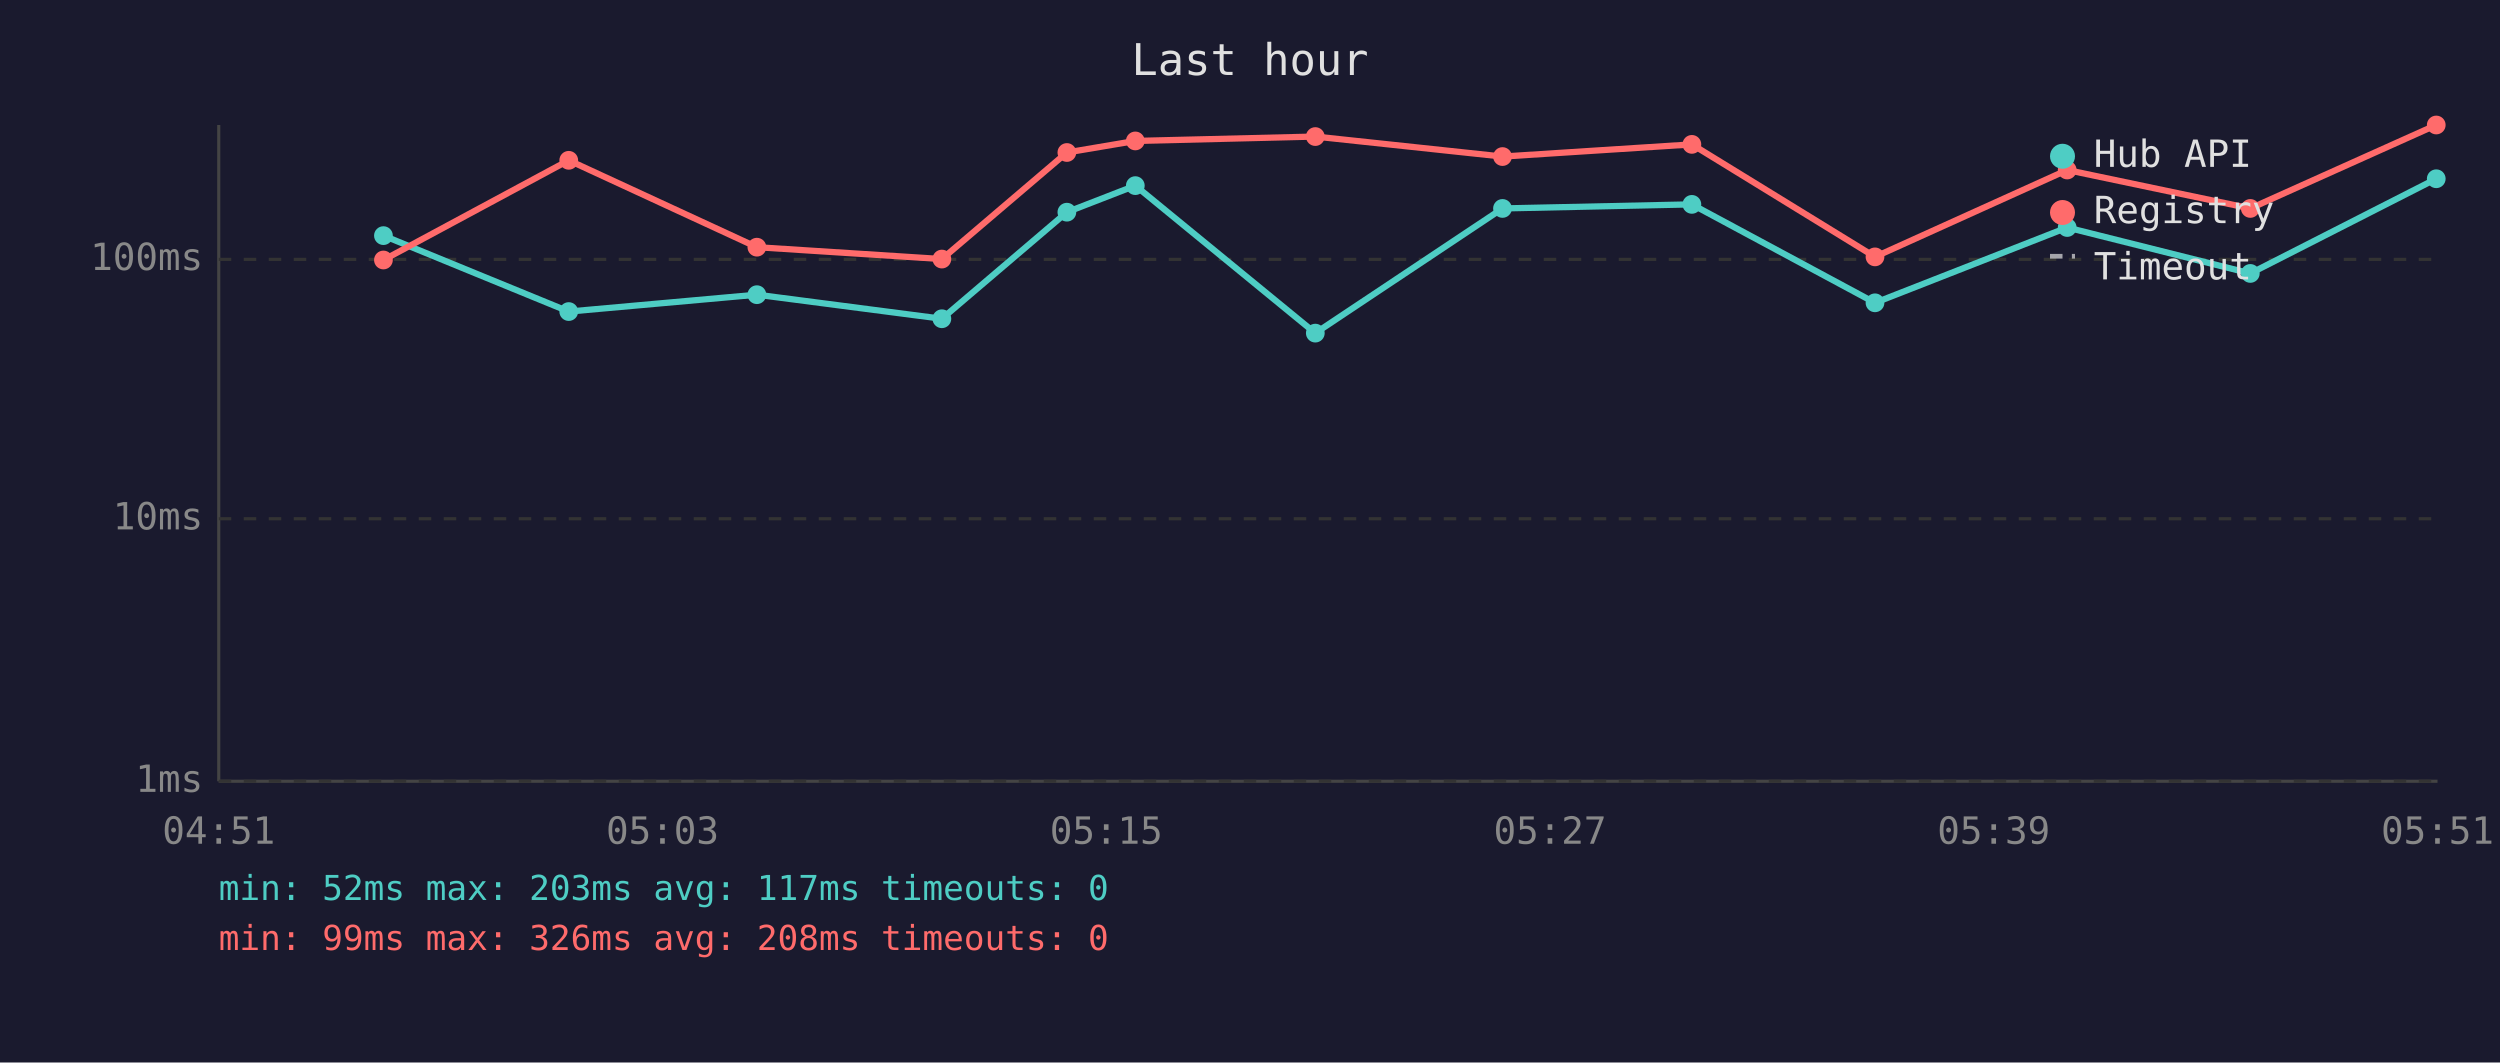
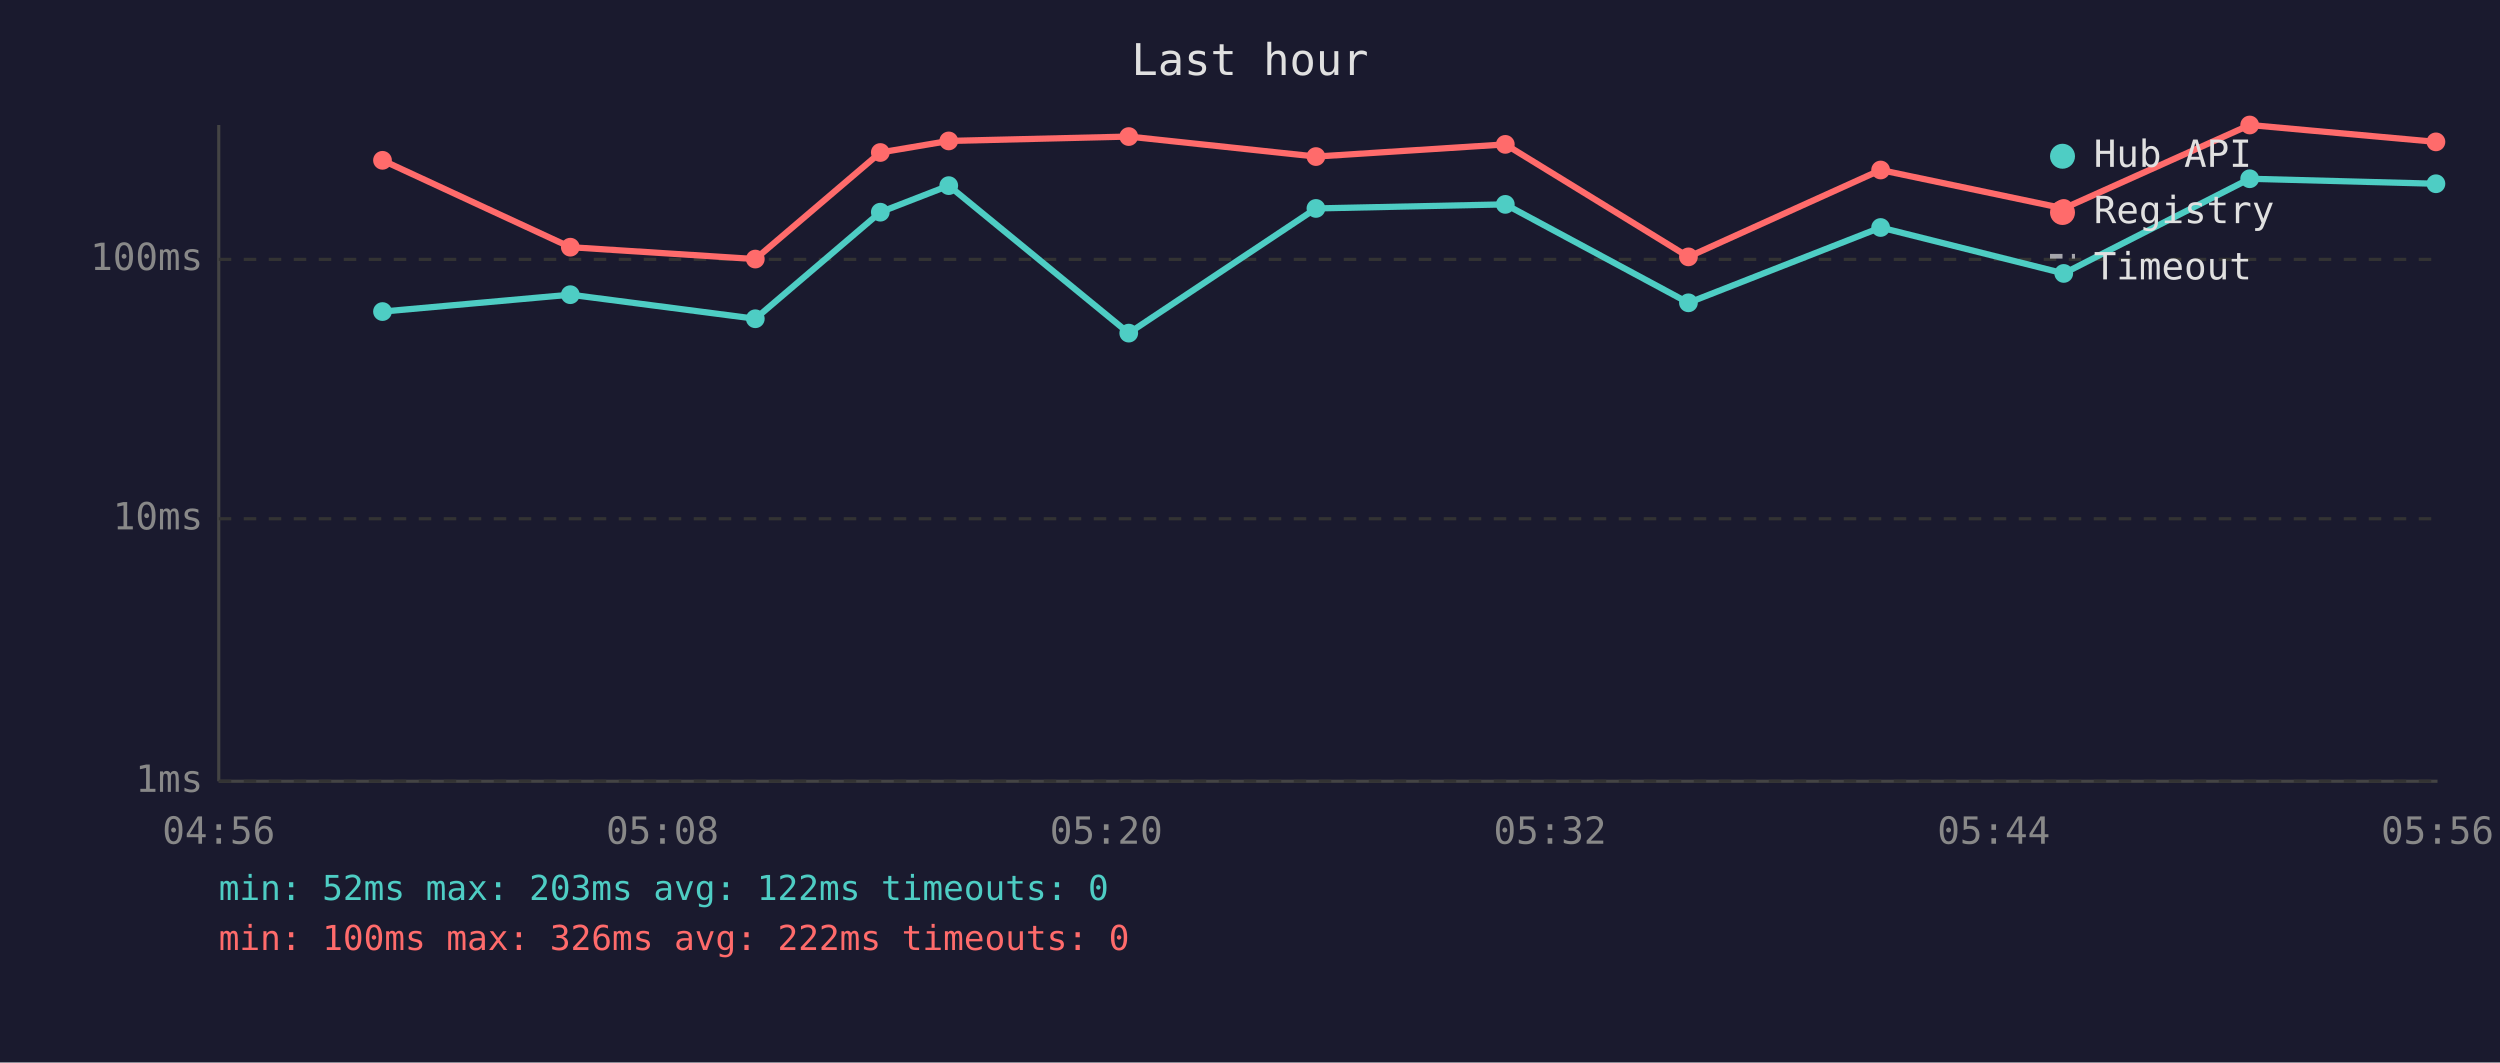
<svg xmlns="http://www.w3.org/2000/svg" viewBox="0 0 800 340" font-family="monospace" font-size="12">
  <rect width="800" height="340" fill="#1a1a2e" />
  <text x="400" y="24" fill="#e0e0e0" font-size="14" text-anchor="middle">Last hour</text>
  <line x1="70" y1="40" x2="70" y2="250" stroke="#444" stroke-width="1" />
  <line x1="70" y1="250" x2="780" y2="250" stroke="#444" stroke-width="1" />
  <line x1="70" y1="250" x2="780" y2="250" stroke="#333" stroke-width="1" stroke-dasharray="4" />
  <text x="65" y="250" fill="#888" text-anchor="end" dominant-baseline="middle">1ms</text>
  <line x1="70" y1="166" x2="780" y2="166" stroke="#333" stroke-width="1" stroke-dasharray="4" />
  <text x="65" y="166" fill="#888" text-anchor="end" dominant-baseline="middle">10ms</text>
  <line x1="70" y1="83" x2="780" y2="83" stroke="#333" stroke-width="1" stroke-dasharray="4" />
  <text x="65" y="83" fill="#888" text-anchor="end" dominant-baseline="middle">100ms</text>
-   <text x="70" y="270" fill="#888" text-anchor="middle">04:51</text>
-   <text x="212" y="270" fill="#888" text-anchor="middle">05:03</text>
-   <text x="354" y="270" fill="#888" text-anchor="middle">05:15</text>
-   <text x="496" y="270" fill="#888" text-anchor="middle">05:27</text>
-   <text x="638" y="270" fill="#888" text-anchor="middle">05:39</text>
-   <text x="780" y="270" fill="#888" text-anchor="middle">05:51</text>
-   <polyline points="122.7,75.4 182.0,99.7 242.2,94.3 301.4,102.0 341.4,67.9 363.3,59.4 420.9,106.6 480.8,66.7 541.4,65.4 600.0,96.9 661.5,72.8 720.1,87.5 779.6,57.2" fill="none" stroke="#4ecdc4" stroke-width="2" opacity="1" />
-   <circle cx="122.7" cy="75.4" r="3" fill="#4ecdc4" />
-   <circle cx="182.0" cy="99.7" r="3" fill="#4ecdc4" />
-   <circle cx="242.2" cy="94.3" r="3" fill="#4ecdc4" />
-   <circle cx="301.4" cy="102.0" r="3" fill="#4ecdc4" />
-   <circle cx="341.4" cy="67.9" r="3" fill="#4ecdc4" />
-   <circle cx="363.3" cy="59.4" r="3" fill="#4ecdc4" />
-   <circle cx="420.9" cy="106.6" r="3" fill="#4ecdc4" />
-   <circle cx="480.8" cy="66.7" r="3" fill="#4ecdc4" />
-   <circle cx="541.4" cy="65.4" r="3" fill="#4ecdc4" />
-   <circle cx="600.0" cy="96.9" r="3" fill="#4ecdc4" />
-   <circle cx="661.5" cy="72.8" r="3" fill="#4ecdc4" />
-   <circle cx="720.1" cy="87.5" r="3" fill="#4ecdc4" />
-   <circle cx="779.6" cy="57.2" r="3" fill="#4ecdc4" />
-   <polyline points="122.7,83.2 182.0,51.3 242.2,79.1 301.4,82.9 341.4,48.8 363.3,45.1 420.9,43.7 480.8,50.1 541.4,46.2 600.0,82.2 661.5,54.4 720.1,66.7 779.6,40.0" fill="none" stroke="#ff6b6b" stroke-width="2" opacity="1" />
-   <circle cx="122.7" cy="83.2" r="3" fill="#ff6b6b" />
-   <circle cx="182.0" cy="51.3" r="3" fill="#ff6b6b" />
-   <circle cx="242.2" cy="79.1" r="3" fill="#ff6b6b" />
-   <circle cx="301.4" cy="82.9" r="3" fill="#ff6b6b" />
-   <circle cx="341.4" cy="48.8" r="3" fill="#ff6b6b" />
-   <circle cx="363.3" cy="45.1" r="3" fill="#ff6b6b" />
-   <circle cx="420.9" cy="43.7" r="3" fill="#ff6b6b" />
-   <circle cx="480.8" cy="50.1" r="3" fill="#ff6b6b" />
-   <circle cx="541.4" cy="46.2" r="3" fill="#ff6b6b" />
-   <circle cx="600.0" cy="82.2" r="3" fill="#ff6b6b" />
-   <circle cx="661.5" cy="54.4" r="3" fill="#ff6b6b" />
-   <circle cx="720.1" cy="66.7" r="3" fill="#ff6b6b" />
-   <circle cx="779.6" cy="40.0" r="3" fill="#ff6b6b" />
+   <text x="70" y="270" fill="#888" text-anchor="middle">04:56</text>
+   <text x="212" y="270" fill="#888" text-anchor="middle">05:08</text>
+   <text x="354" y="270" fill="#888" text-anchor="middle">05:20</text>
+   <text x="496" y="270" fill="#888" text-anchor="middle">05:32</text>
+   <text x="638" y="270" fill="#888" text-anchor="middle">05:44</text>
+   <text x="780" y="270" fill="#888" text-anchor="middle">05:56</text>
+   <polyline points="122.4,99.7 182.5,94.3 241.7,102.0 281.7,67.9 303.6,59.4 361.2,106.6 421.1,66.7 481.7,65.4 540.3,96.9 601.8,72.8 660.4,87.5 719.9,57.2 779.5,58.8" fill="none" stroke="#4ecdc4" stroke-width="2" opacity="1" />
+   <circle cx="122.4" cy="99.7" r="3" fill="#4ecdc4" />
+   <circle cx="182.5" cy="94.3" r="3" fill="#4ecdc4" />
+   <circle cx="241.7" cy="102.0" r="3" fill="#4ecdc4" />
+   <circle cx="281.7" cy="67.9" r="3" fill="#4ecdc4" />
+   <circle cx="303.6" cy="59.4" r="3" fill="#4ecdc4" />
+   <circle cx="361.2" cy="106.6" r="3" fill="#4ecdc4" />
+   <circle cx="421.1" cy="66.7" r="3" fill="#4ecdc4" />
+   <circle cx="481.7" cy="65.4" r="3" fill="#4ecdc4" />
+   <circle cx="540.3" cy="96.9" r="3" fill="#4ecdc4" />
+   <circle cx="601.8" cy="72.8" r="3" fill="#4ecdc4" />
+   <circle cx="660.4" cy="87.5" r="3" fill="#4ecdc4" />
+   <circle cx="719.9" cy="57.2" r="3" fill="#4ecdc4" />
+   <circle cx="779.5" cy="58.8" r="3" fill="#4ecdc4" />
+   <polyline points="122.4,51.3 182.5,79.1 241.7,82.9 281.7,48.8 303.6,45.1 361.2,43.7 421.1,50.1 481.7,46.2 540.3,82.2 601.8,54.4 660.4,66.7 719.9,40.0 779.5,45.4" fill="none" stroke="#ff6b6b" stroke-width="2" opacity="1" />
+   <circle cx="122.4" cy="51.3" r="3" fill="#ff6b6b" />
+   <circle cx="182.5" cy="79.1" r="3" fill="#ff6b6b" />
+   <circle cx="241.7" cy="82.9" r="3" fill="#ff6b6b" />
+   <circle cx="281.7" cy="48.8" r="3" fill="#ff6b6b" />
+   <circle cx="303.6" cy="45.1" r="3" fill="#ff6b6b" />
+   <circle cx="361.2" cy="43.7" r="3" fill="#ff6b6b" />
+   <circle cx="421.1" cy="50.1" r="3" fill="#ff6b6b" />
+   <circle cx="481.7" cy="46.2" r="3" fill="#ff6b6b" />
+   <circle cx="540.3" cy="82.2" r="3" fill="#ff6b6b" />
+   <circle cx="601.8" cy="54.4" r="3" fill="#ff6b6b" />
+   <circle cx="660.4" cy="66.7" r="3" fill="#ff6b6b" />
+   <circle cx="719.9" cy="40.0" r="3" fill="#ff6b6b" />
+   <circle cx="779.5" cy="45.4" r="3" fill="#ff6b6b" />
  <circle cx="660" cy="50" r="4" fill="#4ecdc4" />
  <text x="670" y="50" fill="#e0e0e0" dominant-baseline="middle">Hub API</text>
  <circle cx="660" cy="68" r="4" fill="#ff6b6b" />
  <text x="670" y="68" fill="#e0e0e0" dominant-baseline="middle">Registry</text>
  <line x1="656" y1="82" x2="664" y2="82" stroke="#e0e0e0" stroke-width="1.5" stroke-dasharray="4,3" opacity="0.7" />
  <text x="670" y="86" fill="#e0e0e0" dominant-baseline="middle">Timeout</text>
-   <text x="70" y="288" fill="#4ecdc4" font-size="11">min: 52ms  max: 203ms  avg: 117ms  timeouts: 0</text>
-   <text x="70" y="304" fill="#ff6b6b" font-size="11">min: 99ms  max: 326ms  avg: 208ms  timeouts: 0</text>
+   <text x="70" y="288" fill="#4ecdc4" font-size="11">min: 52ms  max: 203ms  avg: 122ms  timeouts: 0</text>
+   <text x="70" y="304" fill="#ff6b6b" font-size="11">min: 100ms  max: 326ms  avg: 222ms  timeouts: 0</text>
</svg>
